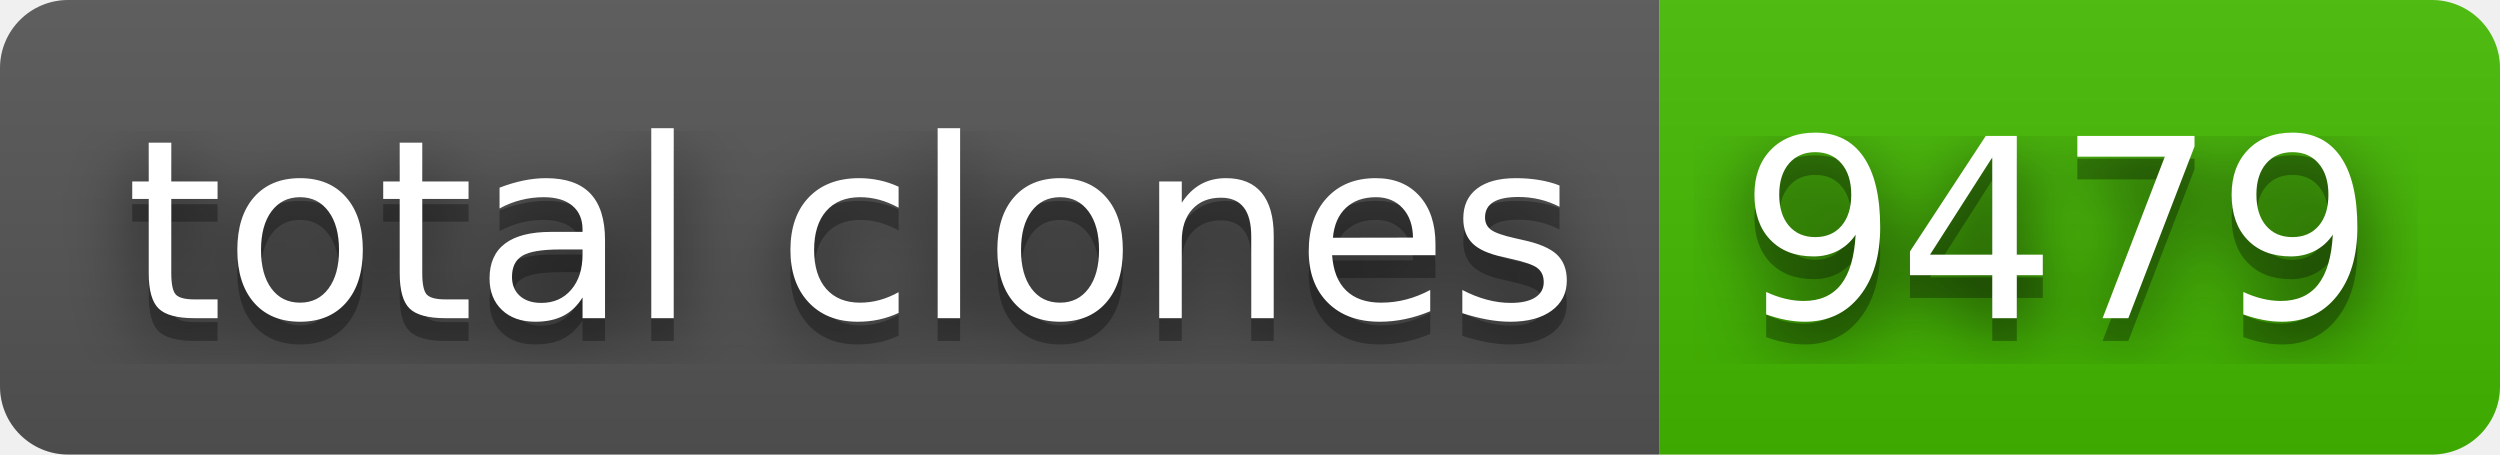
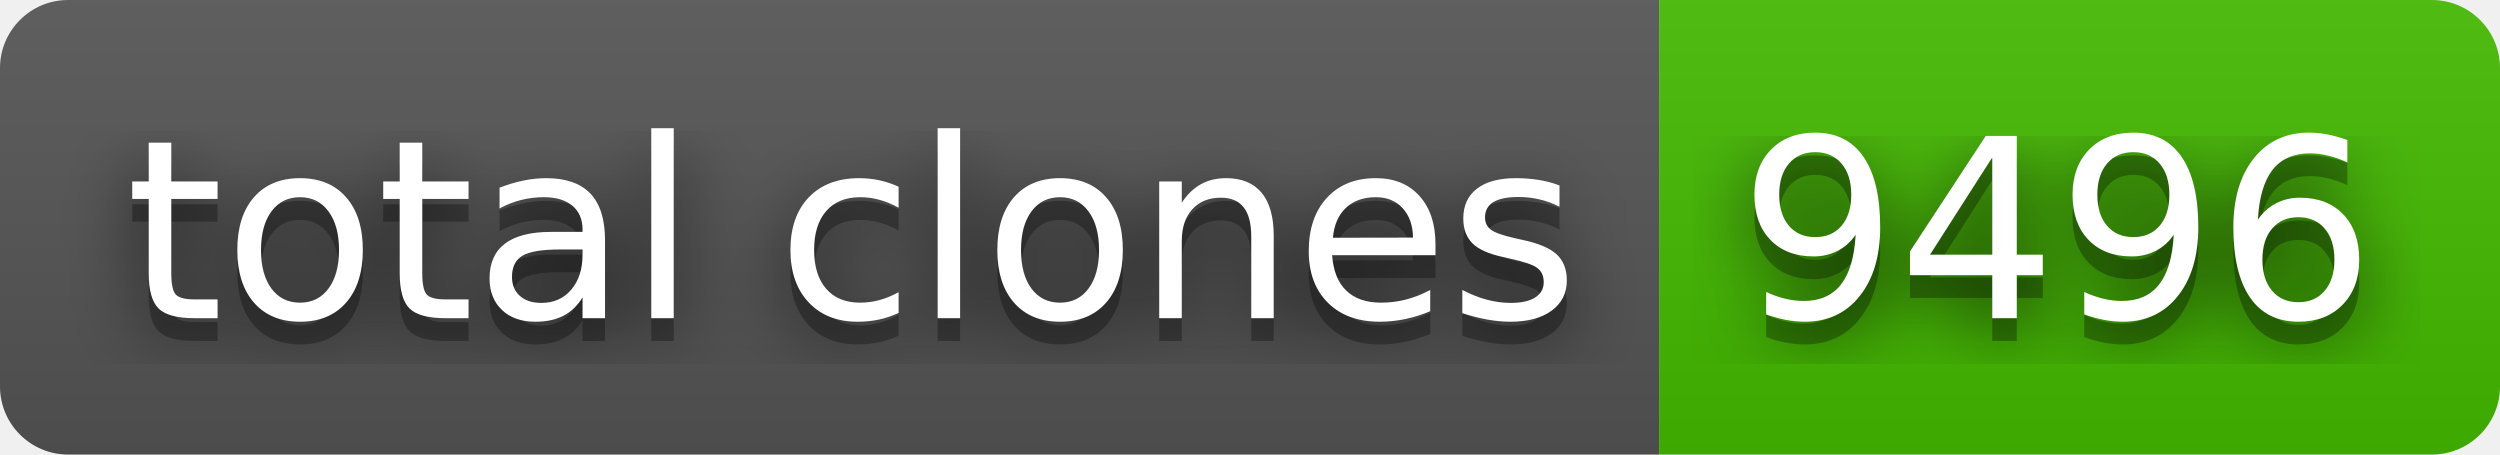
- <svg xmlns="http://www.w3.org/2000/svg" width="110" height="20" role="img" aria-label="total clones: 9479">
+ <svg xmlns="http://www.w3.org/2000/svg" width="110" height="20" role="img" aria-label="total clones: 9496">
  <filter id="blur">
    <feGaussianBlur stdDeviation="16" />
  </filter>
  <linearGradient id="s" x2="0" y2="100%">
    <stop offset="0" stop-color="#bbb" stop-opacity=".1" />
    <stop offset="1" stop-opacity=".1" />
  </linearGradient>
  <clipPath id="r">
    <rect width="110" height="20" rx="3" />
  </clipPath>
  <g clip-path="url(#r)">
    <rect width="73" height="20" fill="#555" />
    <rect x="73" width="37" height="20" fill="#4b0" />
    <rect width="110" height="20" fill="url(#s)" />
  </g>
  <g fill="#fff" text-anchor="middle" font-family="Verdana,Geneva,DejaVu Sans,sans-serif" text-rendering="geometricPrecision" font-size="110">
    <g transform="scale(.1)">
      <g aria-hidden="true" fill="#010101">
        <text x="375" y="150" fill-opacity=".8" filter="url(#blur)" textLength="630">total clones</text>
        <text x="375" y="150" fill-opacity=".3" textLength="630">total clones</text>
      </g>
      <text x="375" y="140" textLength="630">total clones</text>
    </g>
    <g transform="scale(.1)">
      <g aria-hidden="true" fill="#010101">
-         <text x="905" y="150" fill-opacity=".8" filter="url(#blur)" textLength="270">9479</text>
-         <text x="905" y="150" fill-opacity=".3" textLength="270">9479</text>
+         <text x="905" y="150" fill-opacity=".8" filter="url(#blur)" textLength="270">9496</text>
+         <text x="905" y="150" fill-opacity=".3" textLength="270">9496</text>
      </g>
-       <text x="905" y="140" textLength="270">9479</text>
+       <text x="905" y="140" textLength="270">9496</text>
    </g>
  </g>
</svg>
